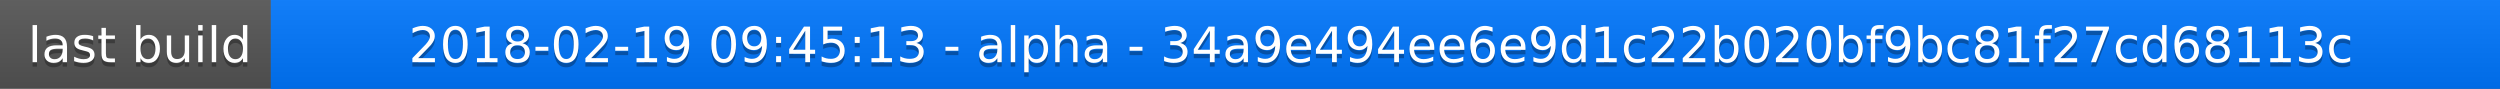
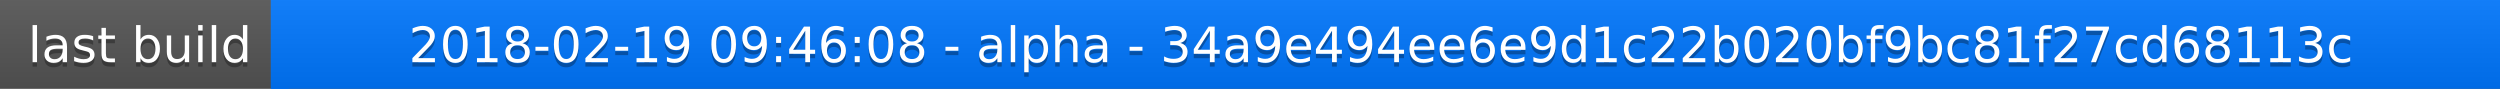
<svg xmlns="http://www.w3.org/2000/svg" width="563" height="20">
  <linearGradient id="a" x2="0" y2="100%">
    <stop offset="0" stop-color="#bbb" stop-opacity=".1" />
    <stop offset="1" stop-opacity=".1" />
  </linearGradient>
  <rect rx="0" width="563" height="20" fill="#555" />
  <rect rx="0" x="61" width="502" height="20" fill="#07f" />
  <path fill="#07f" d="M61 0h4v20h-4z" />
  <rect rx="0" width="563" height="20" fill="url(#a)" />
  <g fill="#fff" text-anchor="middle" font-family="DejaVu Sans,Verdana,Geneva,sans-serif" font-size="11">
    <text x="31.5" y="15" fill="#010101" fill-opacity=".3">last build</text>
    <text x="31.5" y="14">last build</text>
-     <text x="311" y="15" fill="#010101" fill-opacity=".3">2018-02-19 09:45:13 - alpha - 34a9e494ee6e9d1c22b020bf9bc81f27cd68113c</text>
-     <text x="311" y="14">2018-02-19 09:45:13 - alpha - 34a9e494ee6e9d1c22b020bf9bc81f27cd68113c</text>
+     <text x="311" y="15" fill="#010101" fill-opacity=".3">2018-02-19 09:46:08 - alpha - 34a9e494ee6e9d1c22b020bf9bc81f27cd68113c</text>
+     <text x="311" y="14">2018-02-19 09:46:08 - alpha - 34a9e494ee6e9d1c22b020bf9bc81f27cd68113c</text>
  </g>
</svg>
